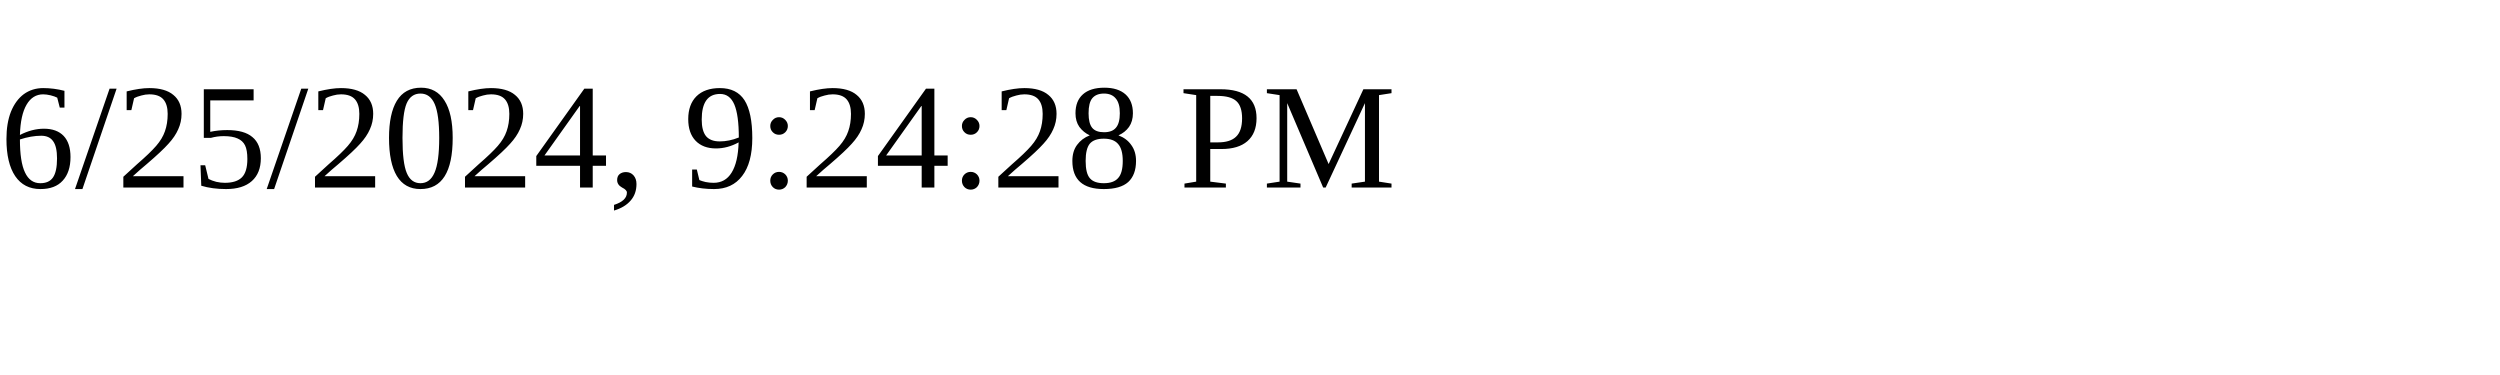
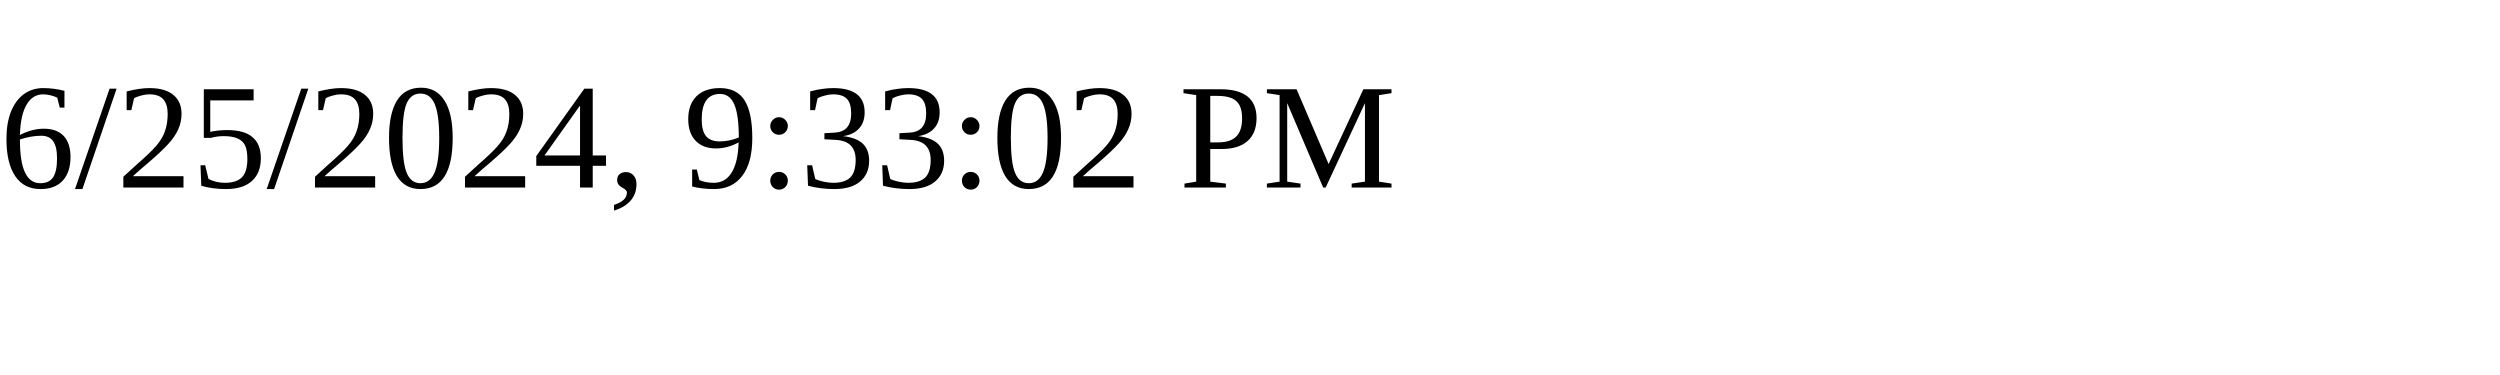
<svg xmlns="http://www.w3.org/2000/svg" height="30" width="200">
-   <text x="0" y="15">6/25/2024, 9:24:28 PM</text>
+   <text x="0" y="15">6/25/2024, 9:33:02 PM</text>
</svg>
